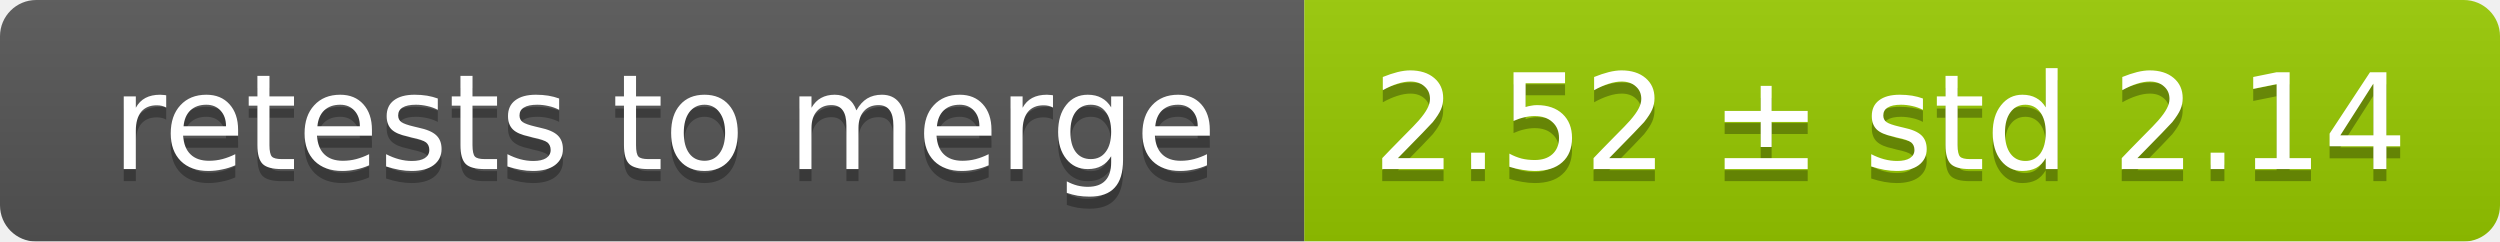
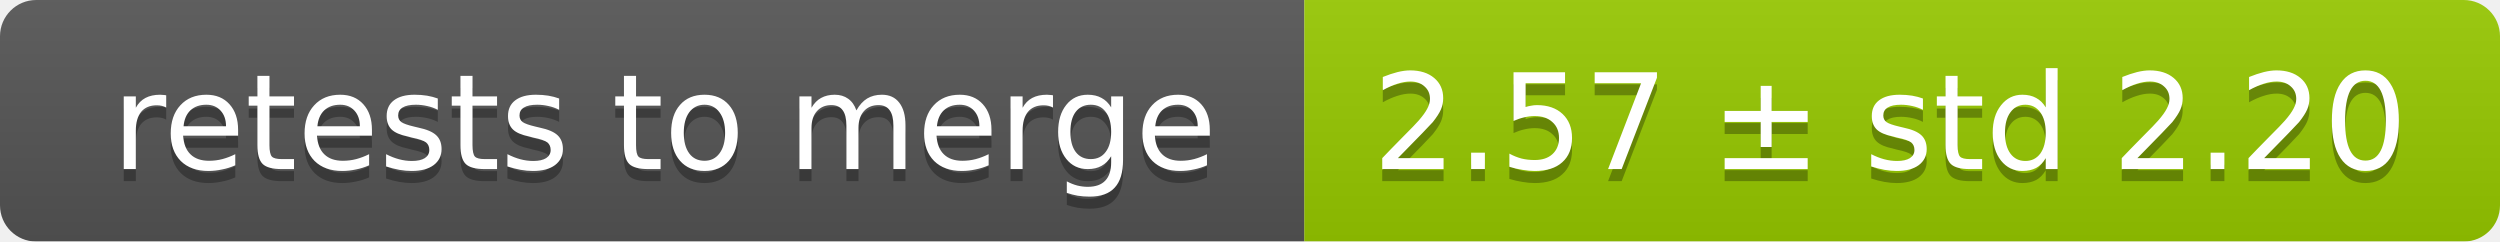
<svg xmlns="http://www.w3.org/2000/svg" width="207" height="20">
  <linearGradient id="smooth" x2="0" y2="100%">
    <stop offset="0" stop-color="#bbb" stop-opacity=".1" />
    <stop offset="1" stop-opacity=".1" />
  </linearGradient>
  <mask id="round">
    <rect width="207" height="20" rx="3" fill="#fff" />
  </mask>
  <g mask="url(#round)">
    <rect width="108" height="20" fill="#555" />
    <rect x="108" width="99" height="20" fill="#97ca00" />
    <rect width="207" height="20" fill="url(#smooth)" />
  </g>
  <g fill="#fff" text-anchor="middle" font-family="DejaVu Sans,Verdana,Geneva,sans-serif" font-size="11">
    <text x="55" y="15" fill="#010101" fill-opacity=".3">retests to merge</text>
    <text x="55" y="14">retests to merge</text>
-     <text x="156.5" y="15" fill="#010101" fill-opacity=".3">2.52 ± std 2.14</text>
-     <text x="156.5" y="14">2.52 ± std 2.14</text>
+     <text x="156.5" y="15" fill="#010101" fill-opacity=".3">2.57 ± std 2.20</text>
+     <text x="156.5" y="14">2.57 ± std 2.20</text>
  </g>
</svg>
